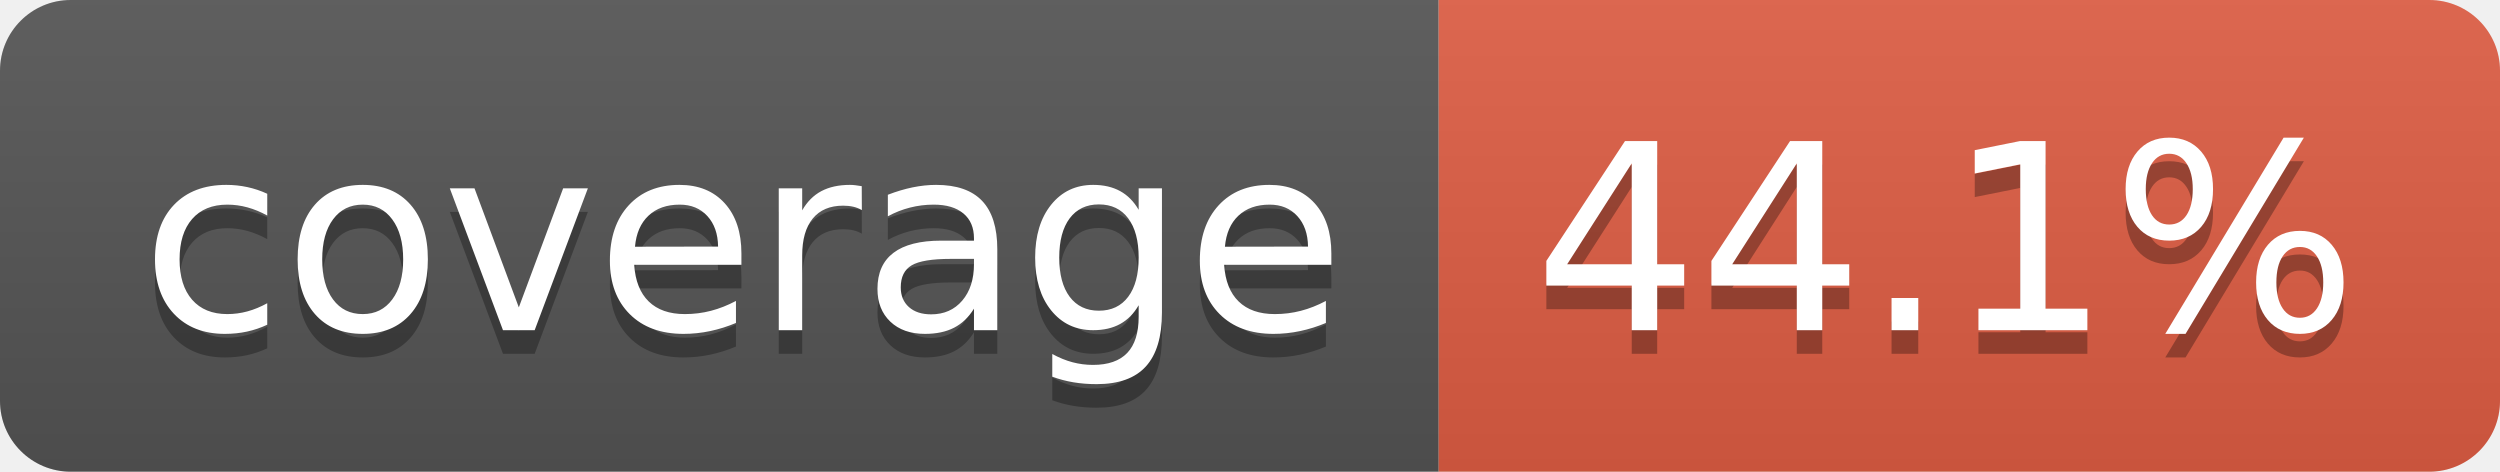
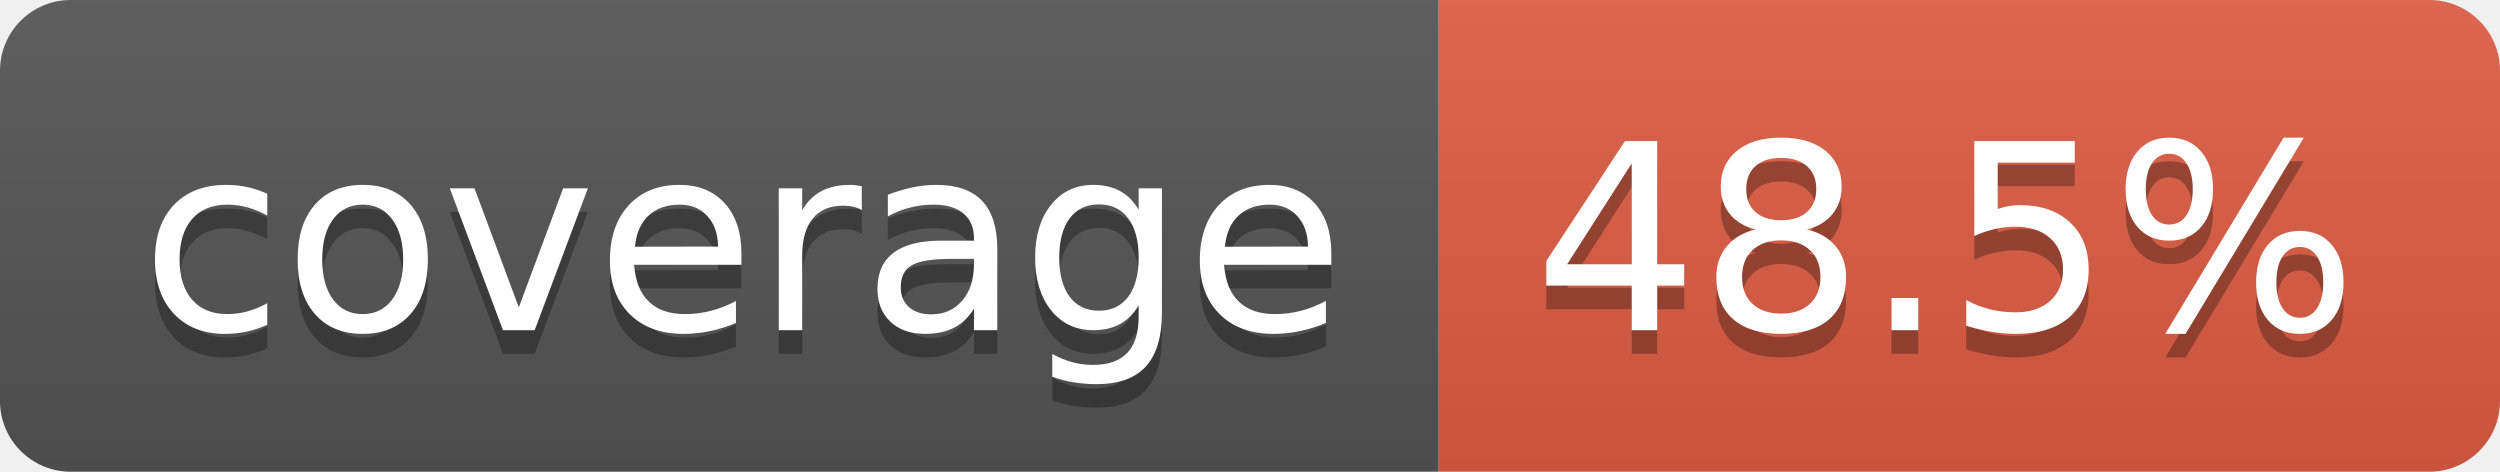
- <svg xmlns="http://www.w3.org/2000/svg" width="106" height="20" role="img" aria-label="coverage: 44.1%">
+ <svg xmlns="http://www.w3.org/2000/svg" width="106" height="20" role="img" aria-label="coverage: 48.5%">
  <linearGradient id="s" x2="0" y2="100%">
    <stop offset="0" stop-color="#bbb" stop-opacity=".1" />
    <stop offset="1" stop-opacity=".1" />
  </linearGradient>
  <clipPath id="r">
    <rect width="106" height="20" rx="3" fill="#fff" />
  </clipPath>
  <g clip-path="url(#r)">
    <rect width="61" height="20" fill="#555" />
    <rect x="61" width="45" height="20" fill="#e05d44" />
    <rect width="106" height="20" fill="url(#s)" />
  </g>
  <g fill="#fff" text-anchor="middle" font-family="Verdana,Geneva,DejaVu Sans,sans-serif" text-rendering="geometricPrecision" font-size="110">
    <text aria-hidden="true" x="315" y="150" fill="#010101" fill-opacity=".3" transform="scale(.1)" textLength="510">coverage</text>
    <text x="315" y="140" transform="scale(.1)" fill="#fff" textLength="510">coverage</text>
-     <text aria-hidden="true" x="825" y="150" fill="#010101" fill-opacity=".3" transform="scale(.1)" textLength="350">44.1%</text>
-     <text x="825" y="140" transform="scale(.1)" fill="#fff" textLength="350">44.1%</text>
+     <text aria-hidden="true" x="825" y="150" fill="#010101" fill-opacity=".3" transform="scale(.1)" textLength="350">48.5%</text>
+     <text x="825" y="140" transform="scale(.1)" fill="#fff" textLength="350">48.5%</text>
  </g>
</svg>
